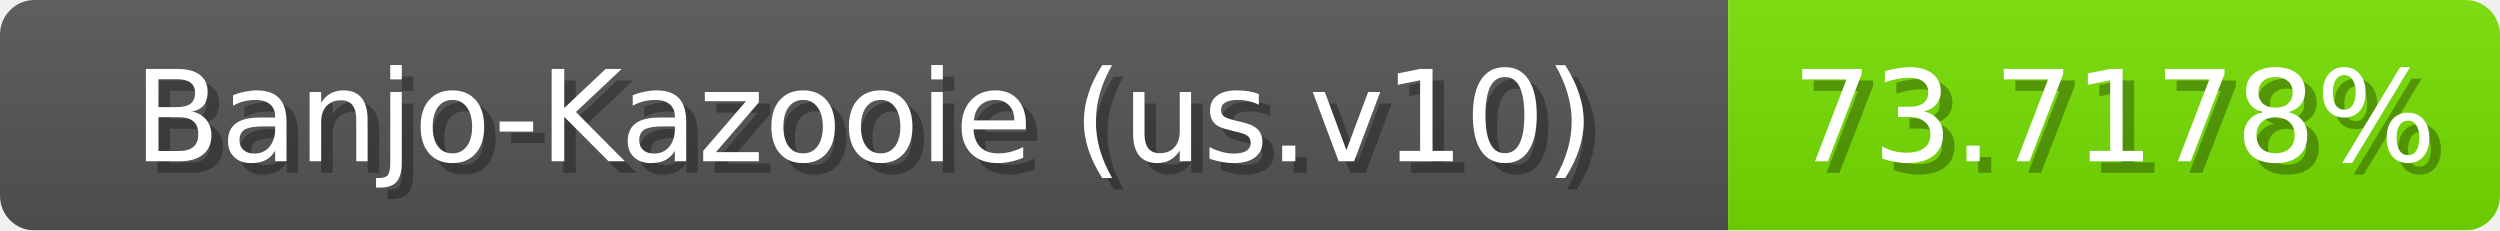
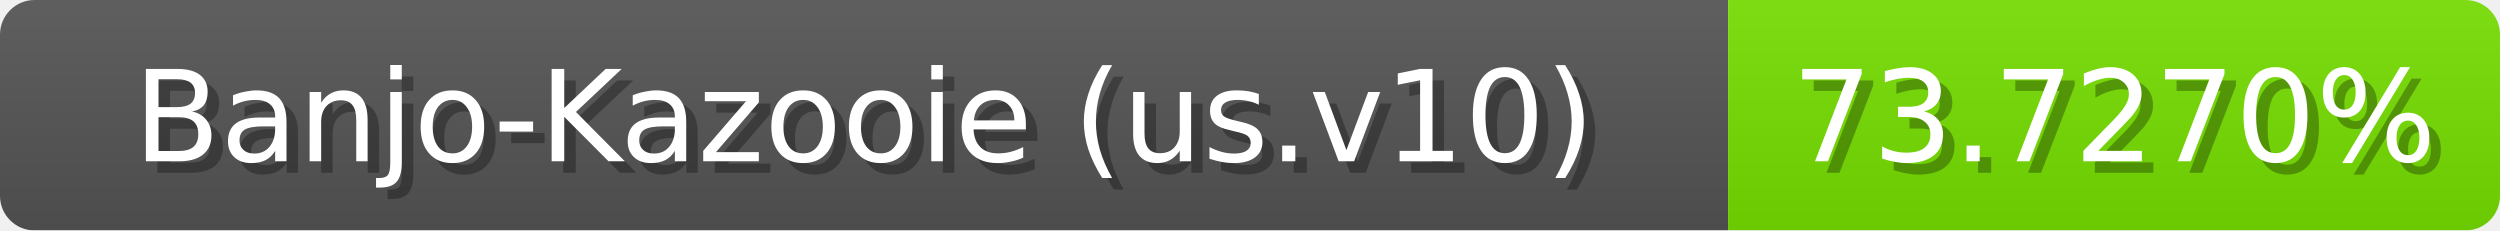
<svg xmlns="http://www.w3.org/2000/svg" width="217" height="20">
  <linearGradient id="b" x2="0" y2="100%">
    <stop offset="0" stop-color="#bbb" stop-opacity=".1" />
    <stop offset="1" stop-opacity=".1" />
  </linearGradient>
  <mask id="anybadge_1">
    <rect width="217" height="20" rx="3" fill="#fff" />
  </mask>
  <g mask="url(#anybadge_1)">
    <path fill="#555" d="M0 0h150v20H0z" />
    <path fill="#76e000" d="M150 0h67v20H150z" />
    <path fill="url(#b)" d="M0 0h217v20H0z" />
  </g>
  <g fill="#fff" text-anchor="middle" font-family="DejaVu Sans,Verdana,Geneva,sans-serif" font-size="11">
    <text x="76.0" y="15" fill="#010101" fill-opacity=".3">Banjo-Kazooie (us.v10)</text>
    <text x="75.0" y="14">Banjo-Kazooie (us.v10)</text>
  </g>
  <g fill="#fff" text-anchor="middle" font-family="DejaVu Sans,Verdana,Geneva,sans-serif" font-size="11">
-     <text x="184.5" y="15" fill="#010101" fill-opacity=".3">73.7178%</text>
-     <text x="183.5" y="14">73.7178%</text>
+     <text x="184.5" y="15" fill="#010101" fill-opacity=".3">73.7270%</text>
+     <text x="183.5" y="14">73.7270%</text>
  </g>
</svg>
